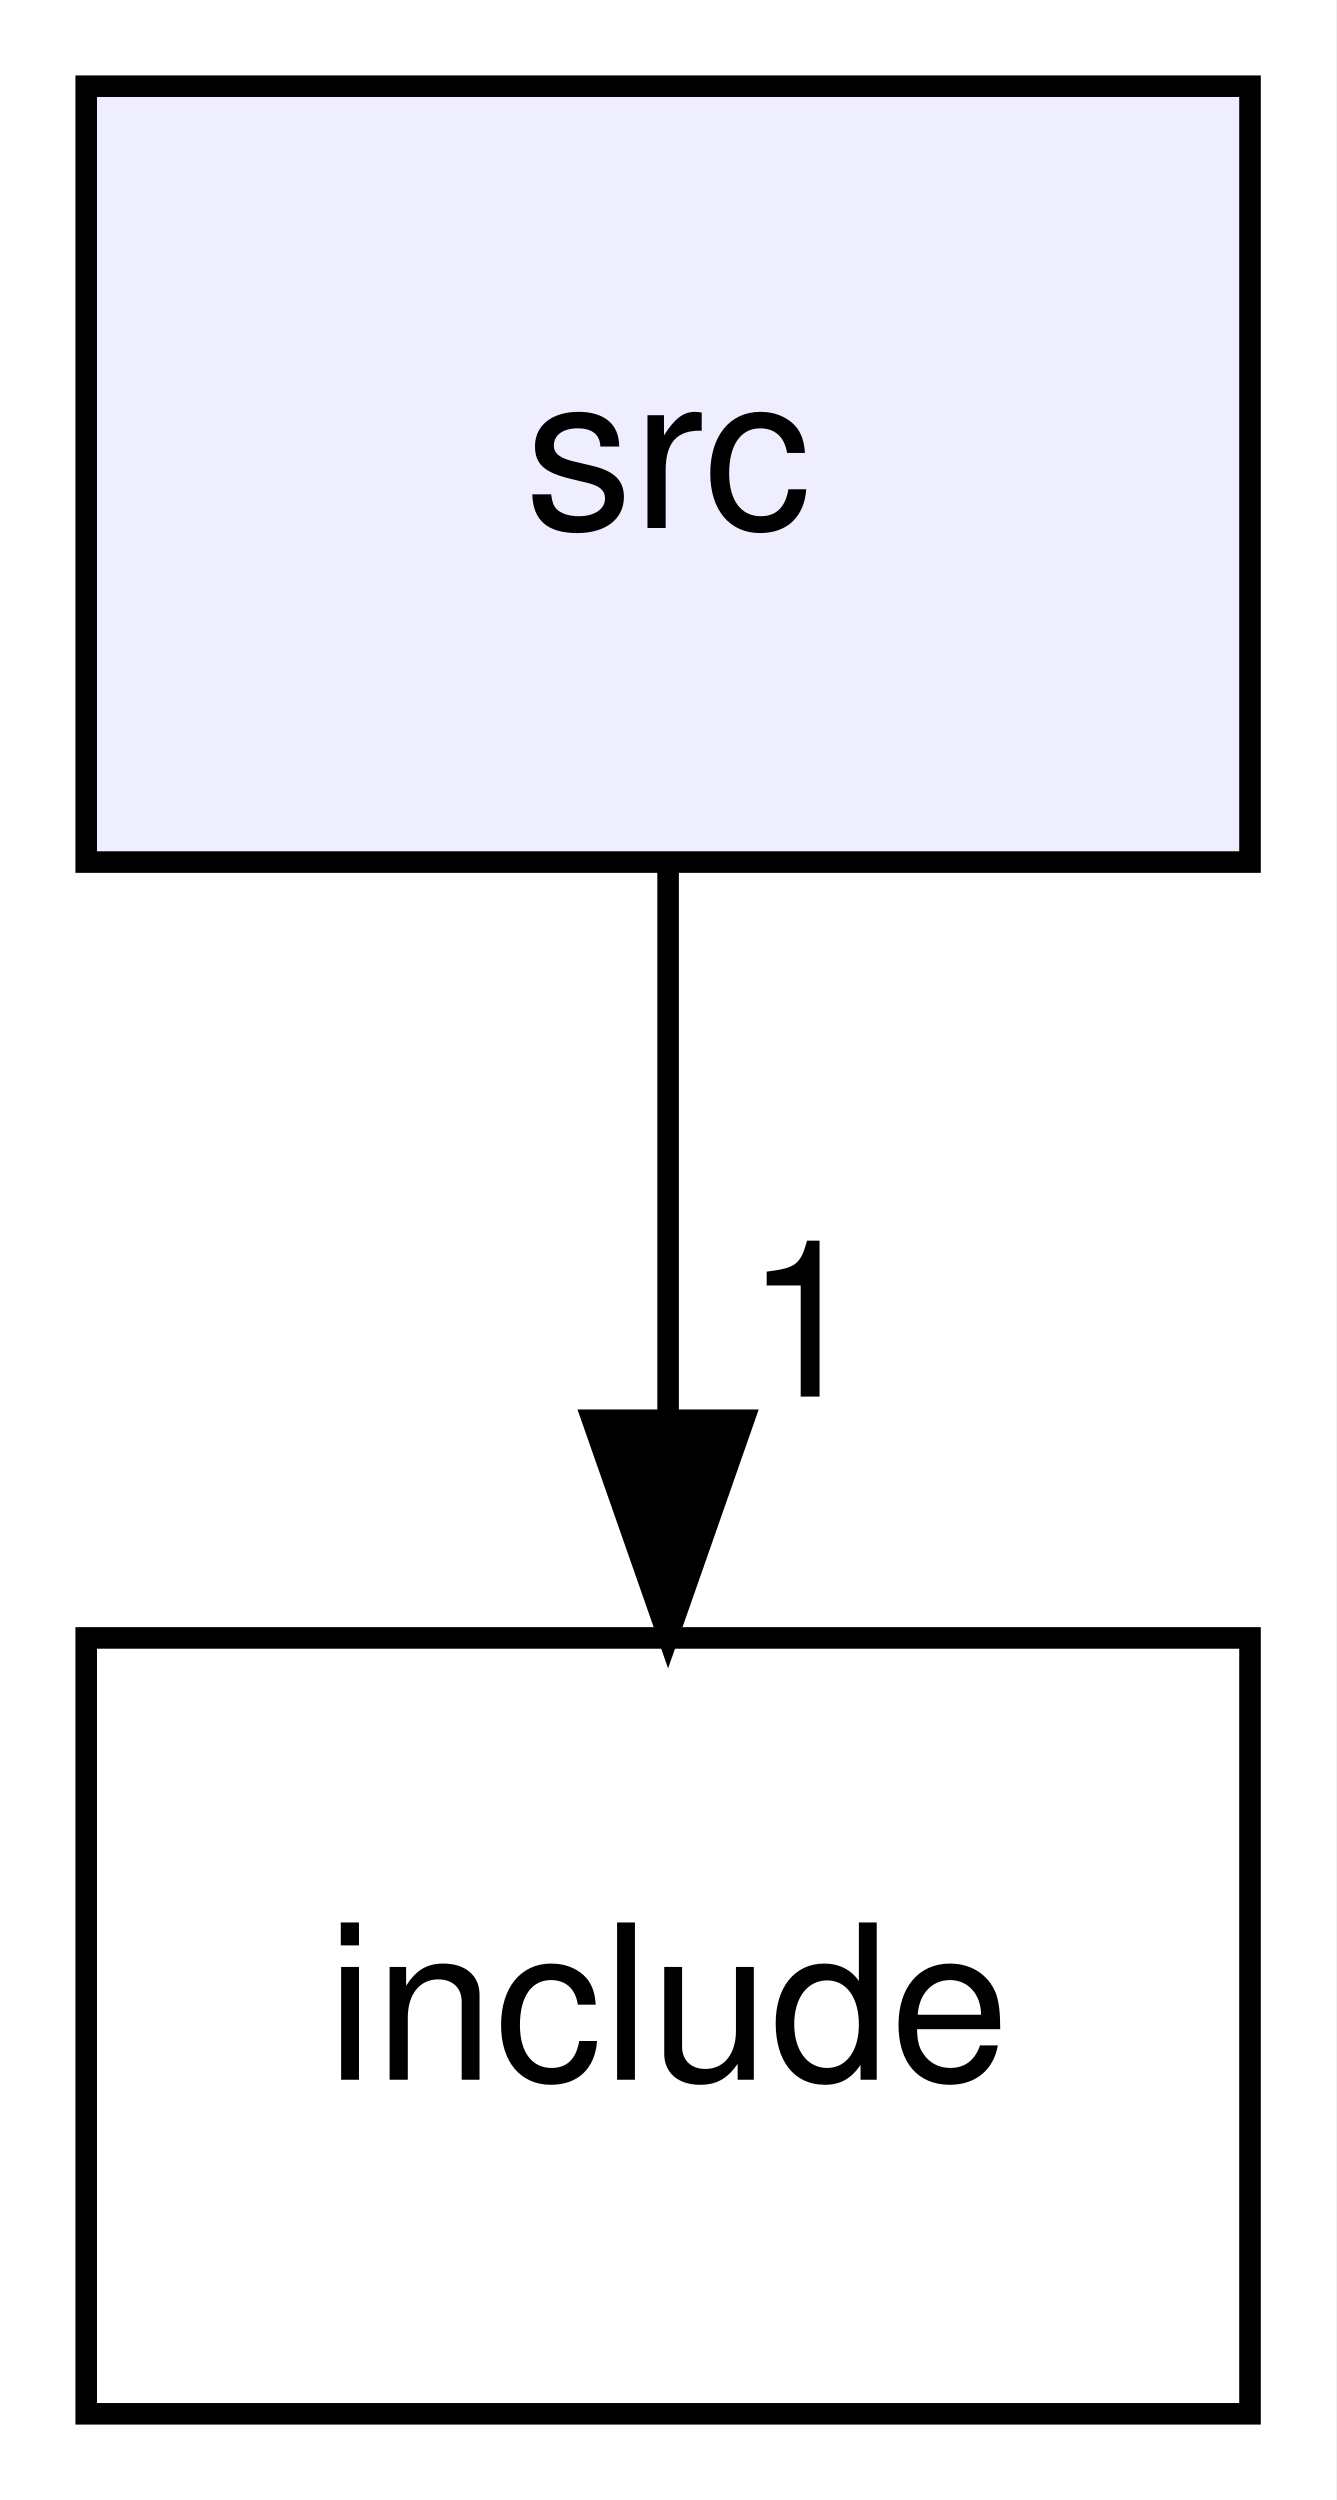
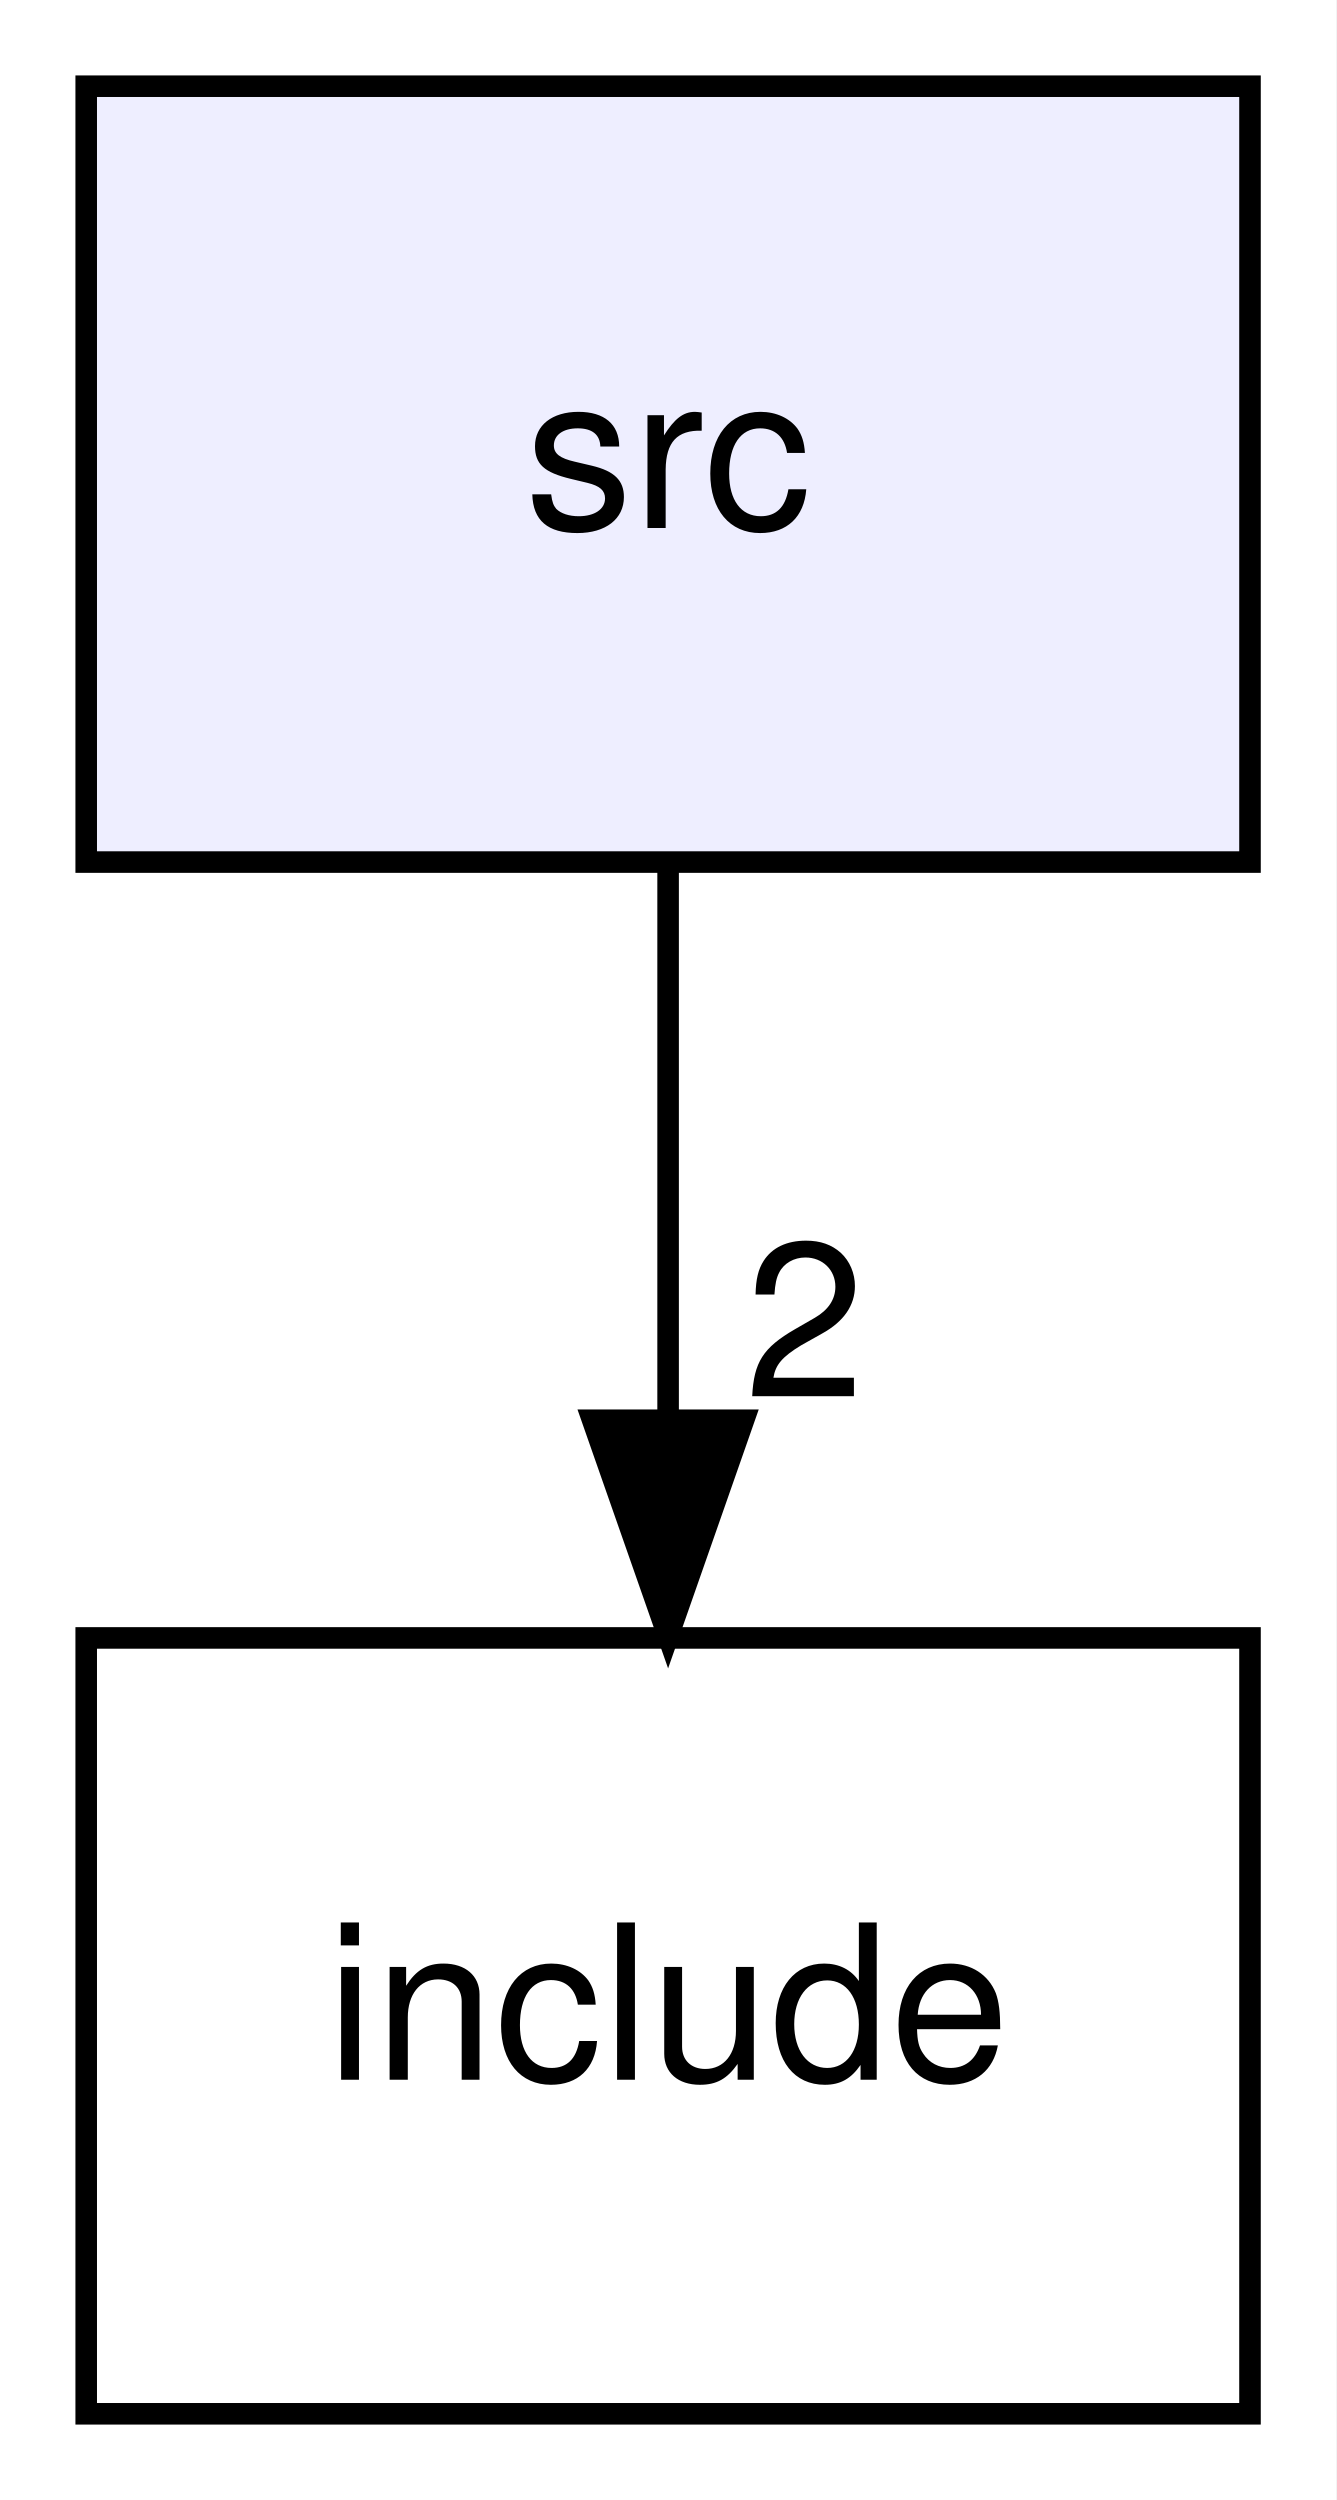
<svg xmlns="http://www.w3.org/2000/svg" xmlns:xlink="http://www.w3.org/1999/xlink" width="62pt" height="116pt" viewBox="0.00 0.00 62.00 116.00">
  <g id="graph0" class="graph" transform="scale(1 1) rotate(0) translate(4 112)">
    <polygon fill="white" stroke="transparent" points="-4,4 -4,-112 58,-112 58,4 -4,4" />
    <g id="node1" class="node">
      <g id="a_node1">
        <a xlink:href="dir_68267d1309a1af8e8297ef4c3efbcdba.html" target="_top" xlink:title="src">
          <polygon fill="#eeeeff" stroke="black" points="54,-108 0,-108 0,-72 54,-72 54,-108" />
          <text text-anchor="middle" x="27" y="-87.5" font-family="Helvetica,sans-Serif" font-size="10.00">src</text>
        </a>
      </g>
    </g>
    <g id="node2" class="node">
      <g id="a_node2">
        <a xlink:href="dir_d44c64559bbebec7f509842c48db8b23.html" target="_top" xlink:title="include">
          <polygon fill="none" stroke="black" points="54,-36 0,-36 0,0 54,0 54,-36" />
          <text text-anchor="middle" x="27" y="-15.5" font-family="Helvetica,sans-Serif" font-size="10.00">include</text>
        </a>
      </g>
    </g>
    <g id="edge1" class="edge">
      <path fill="none" stroke="black" d="M27,-71.7C27,-63.98 27,-54.71 27,-46.11" />
      <polygon fill="black" stroke="black" points="30.5,-46.1 27,-36.1 23.5,-46.1 30.5,-46.1" />
      <g id="a_edge1-headlabel">
-         <a xlink:href="dir_000002_000001.html" target="_top" xlink:title="1">
-           <text text-anchor="middle" x="33.34" y="-47.2" font-family="Helvetica,sans-Serif" font-size="10.00">1</text>
+         <a xlink:href="dir_000002_000001.html" target="_top" xlink:title="2">
+           <text text-anchor="middle" x="33.34" y="-47.2" font-family="Helvetica,sans-Serif" font-size="10.00">2</text>
        </a>
      </g>
    </g>
  </g>
</svg>
